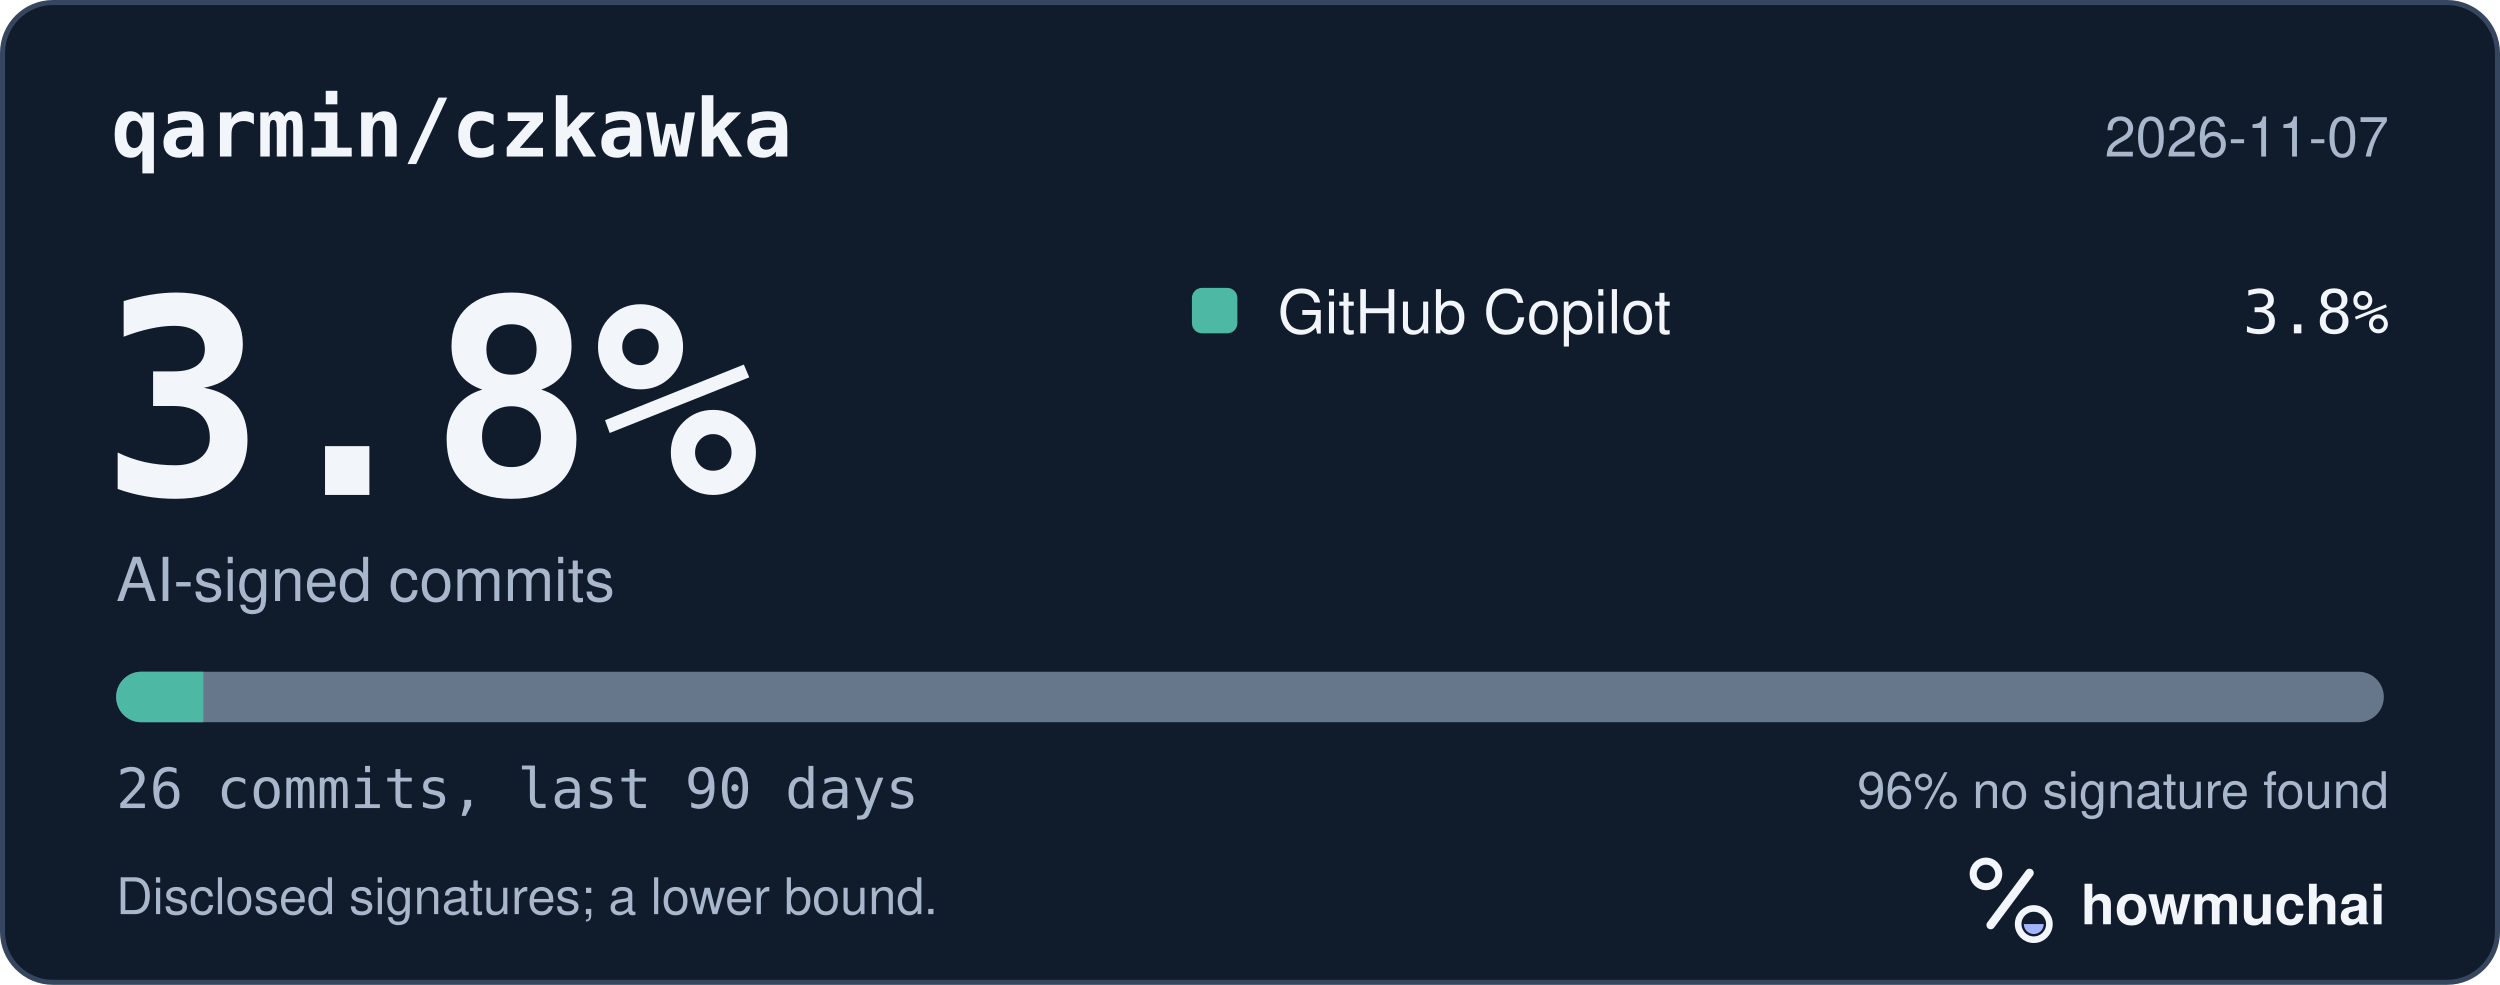
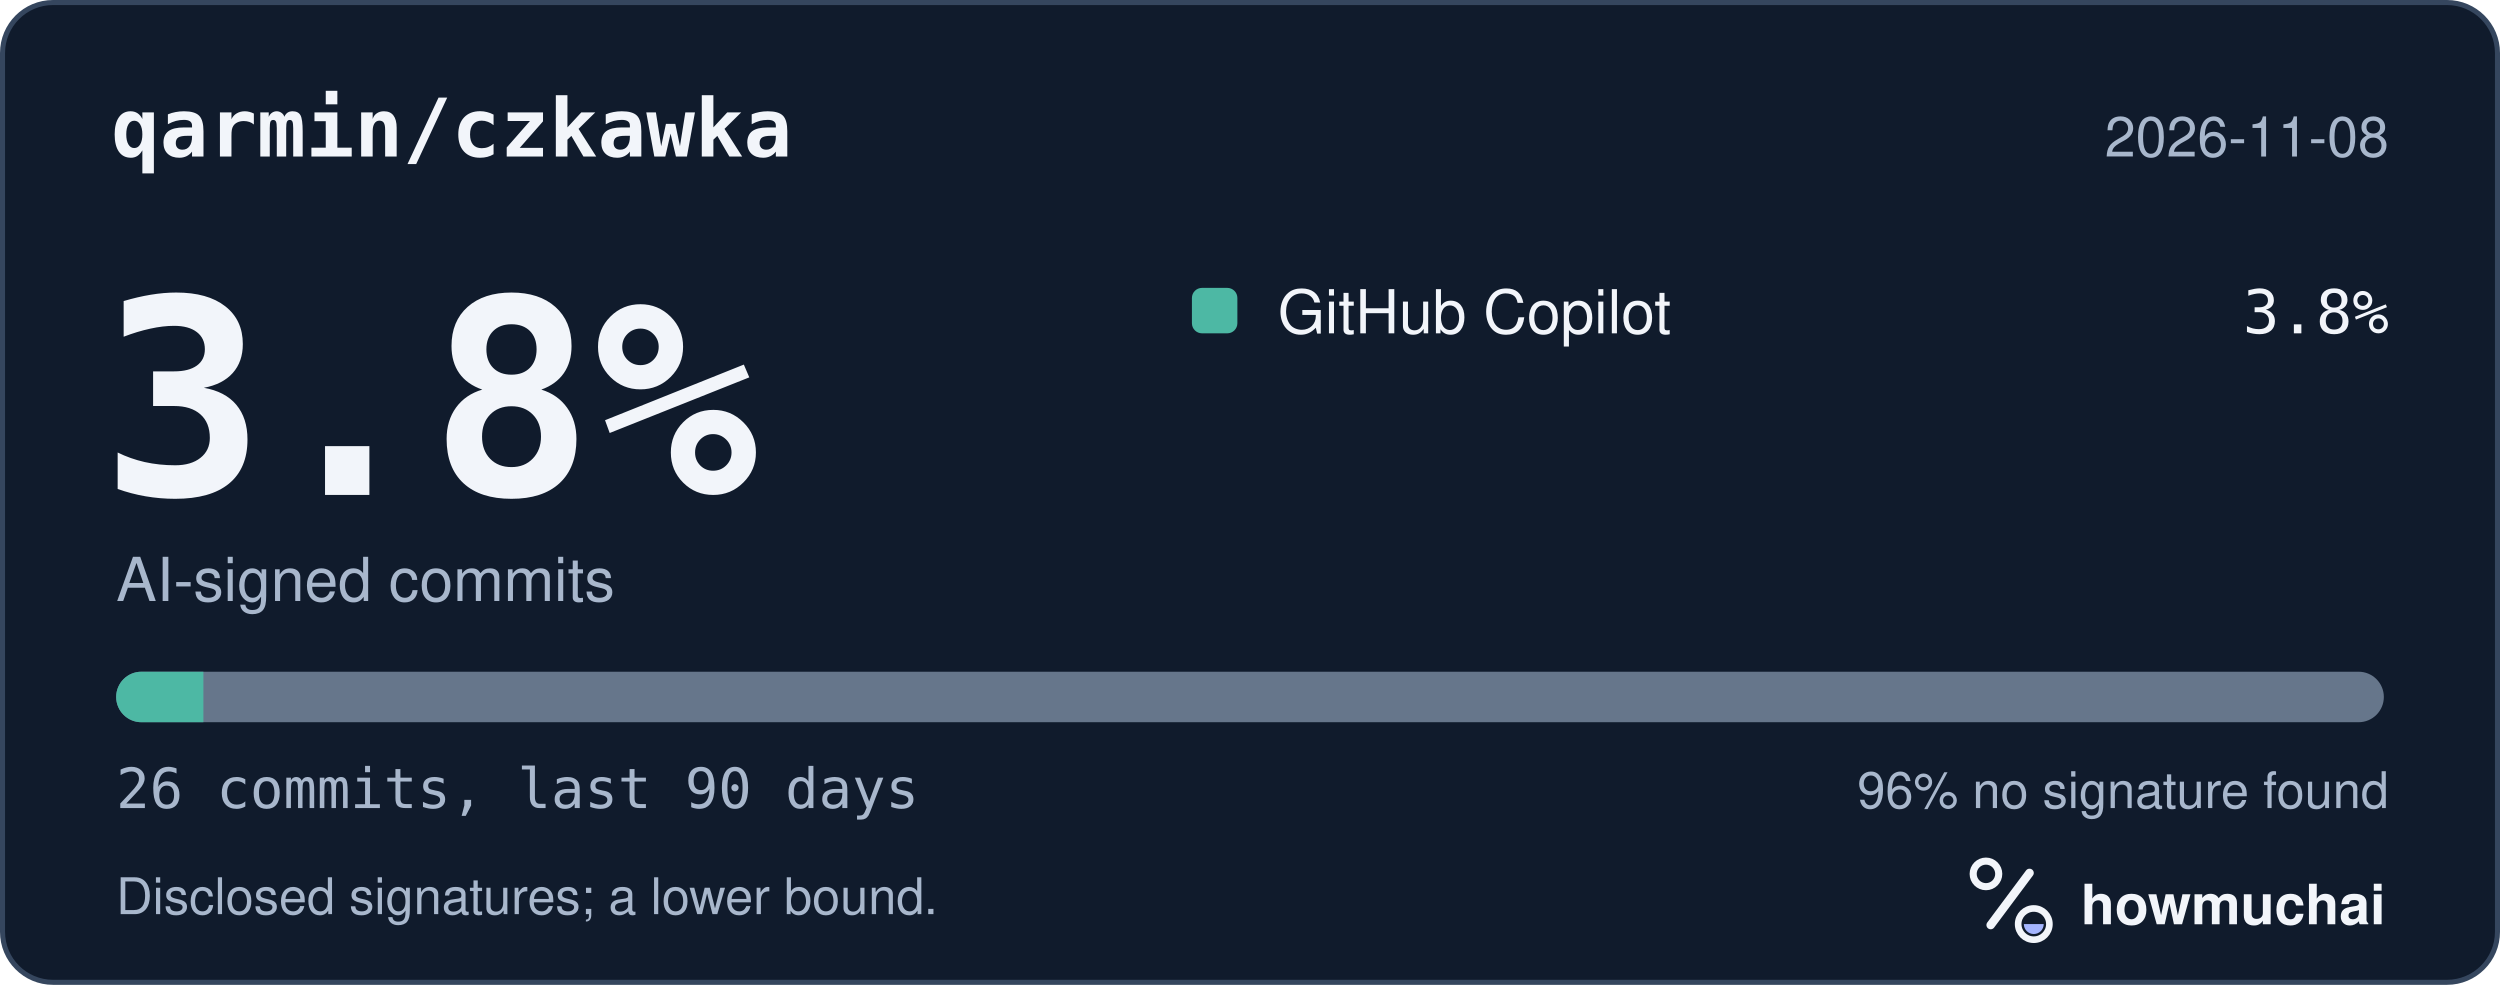
<svg xmlns="http://www.w3.org/2000/svg" width="495" height="195" viewBox="0 0 495 195" role="img" aria-labelledby="hm-t hm-d">
  <rect x="0.5" y="0.5" width="494" height="194" rx="10" fill="#101B2C" stroke="#35465E" />
  <text x="22" y="31" fill="#F2F5FA" font-family="ui-monospace, SF Mono, Menlo, Consolas, IBM Plex Mono, monospace" font-size="16" font-weight="600">qarmin/czkawka</text>
-   <text x="473" y="31" fill="#A8B7CC" font-family="-apple-system, BlinkMacSystemFont, Segoe UI, Helvetica, Arial, Fira Sans, sans-serif" font-size="11" text-anchor="end">2026-11-07</text>
+   <text x="473" y="31" fill="#A8B7CC" font-family="-apple-system, BlinkMacSystemFont, Segoe UI, Helvetica, Arial, Fira Sans, sans-serif" font-size="11" text-anchor="end">2026-11-08</text>
  <text x="20" y="98" fill="#F2F5FA" font-family="ui-monospace, SF Mono, Menlo, Consolas, IBM Plex Mono, monospace" font-size="54" font-weight="700">3.8%</text>
  <text x="23" y="119" fill="#A8B7CC" font-family="-apple-system, BlinkMacSystemFont, Segoe UI, Helvetica, Arial, Fira Sans, sans-serif" font-size="12">AI-signed commits</text>
  <rect x="236" y="57" width="9" height="9" rx="2" fill="#4DB8A4" />
  <text x="253" y="66" fill="#F2F5FA" font-family="-apple-system, BlinkMacSystemFont, Segoe UI, Helvetica, Arial, Fira Sans, sans-serif" font-size="12">GitHub Copilot</text>
  <text x="473" y="66" fill="#F2F5FA" font-family="ui-monospace, SF Mono, Menlo, Consolas, IBM Plex Mono, monospace" font-size="12" text-anchor="end">3.8%</text>
  <defs>
    <clipPath id="hm-bar">
      <rect x="23" y="133" width="449" height="10" rx="5" />
    </clipPath>
  </defs>
  <rect x="23" y="133" width="449" height="10" rx="5" fill="#66768B" />
  <g clip-path="url(#hm-bar)">
    <rect x="23.00" y="133" width="17.27" height="10" fill="#4DB8A4" />
  </g>
  <text x="23" y="160" fill="#A8B7CC" font-family="ui-monospace, SF Mono, Menlo, Consolas, IBM Plex Mono, monospace" font-size="11">26 commits, last 90 days</text>
  <text x="473" y="160" fill="#A8B7CC" font-family="-apple-system, BlinkMacSystemFont, Segoe UI, Helvetica, Arial, Fira Sans, sans-serif" font-size="10" text-anchor="end">96% no signature found</text>
  <text x="23" y="181" fill="#A8B7CC" font-family="-apple-system, BlinkMacSystemFont, Segoe UI, Helvetica, Arial, Fira Sans, sans-serif" font-size="10">Disclosed signatures; a lower bound.</text>
  <g transform="translate(386 166) scale(0.046875)">
    <circle cx="154" cy="150" r="54" fill="none" stroke="#F2F5FA" stroke-width="30" />
    <path d="M174 366 338 146" fill="none" stroke="#F2F5FA" stroke-width="36" stroke-linecap="round" />
    <circle cx="356" cy="362" r="66" fill="none" stroke="#F2F5FA" stroke-width="28" />
    <path d="M314 362a42 42 0 0 0 84 0Z" fill="#A4B5FF" />
  </g>
  <text x="412" y="183" fill="#F2F5FA" font-family="-apple-system, BlinkMacSystemFont, Segoe UI, Helvetica, Arial, Fira Sans, sans-serif" font-size="11" font-weight="650">howmuchai</text>
</svg>
